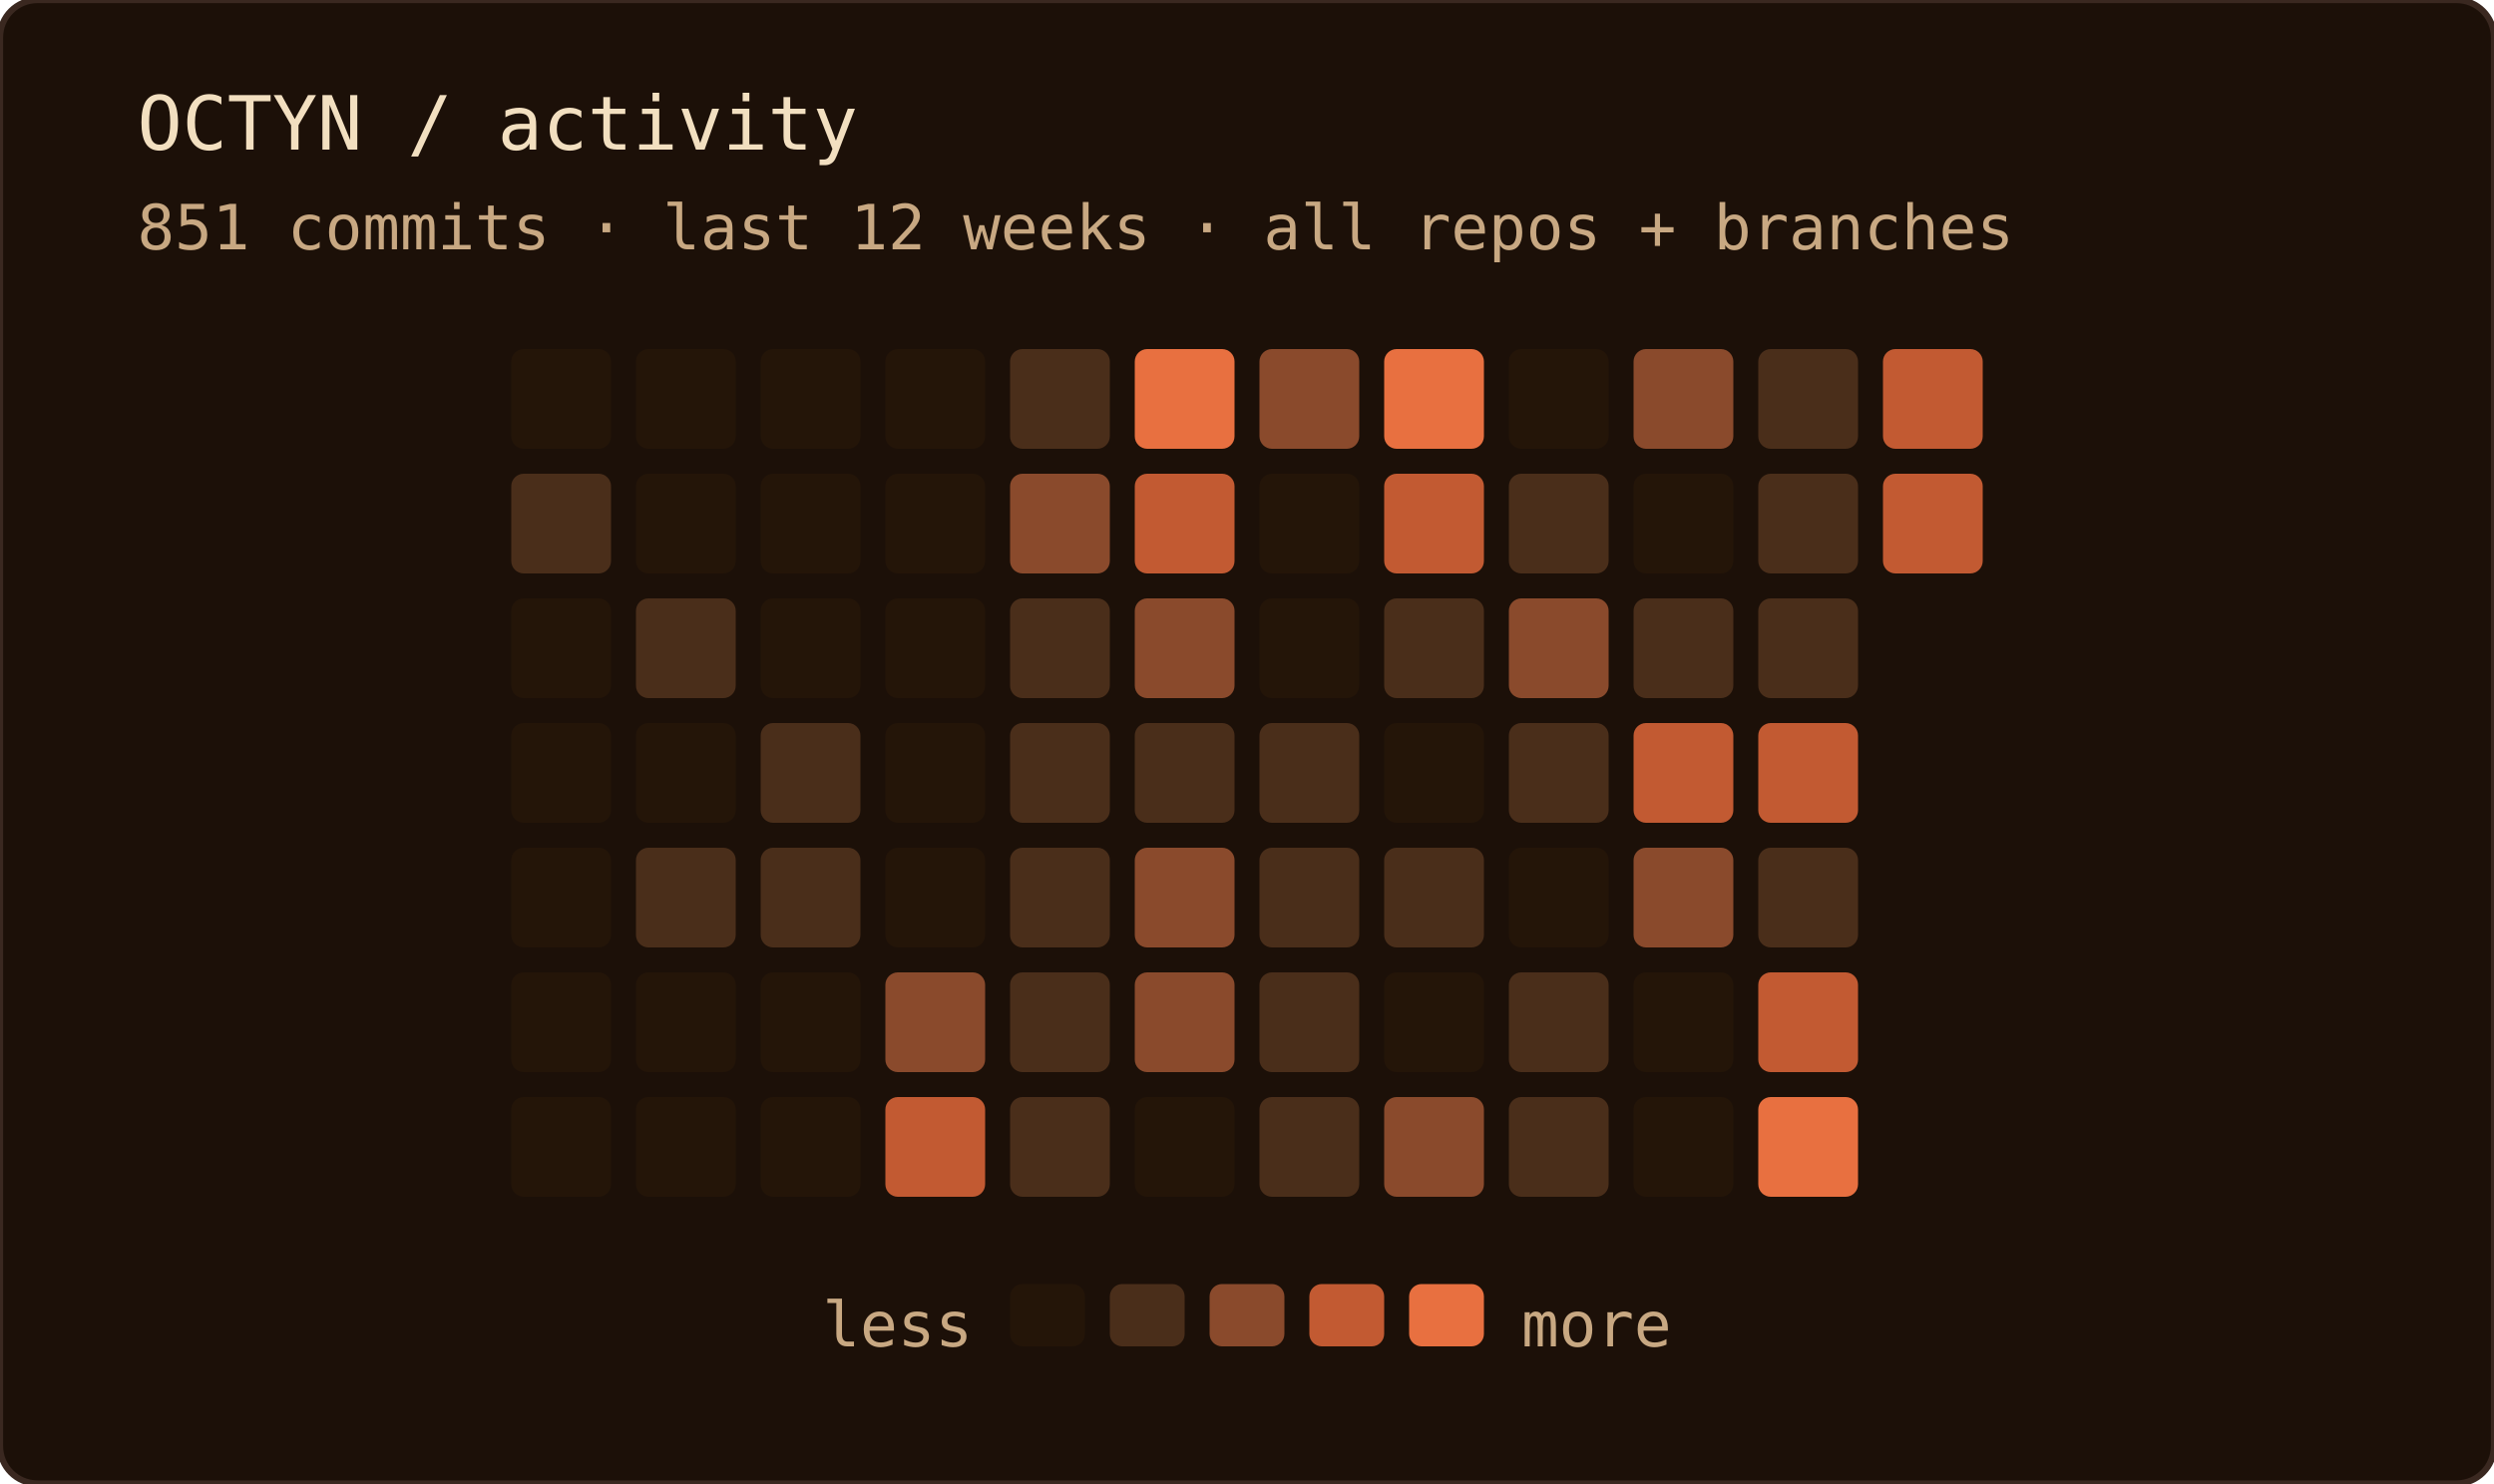
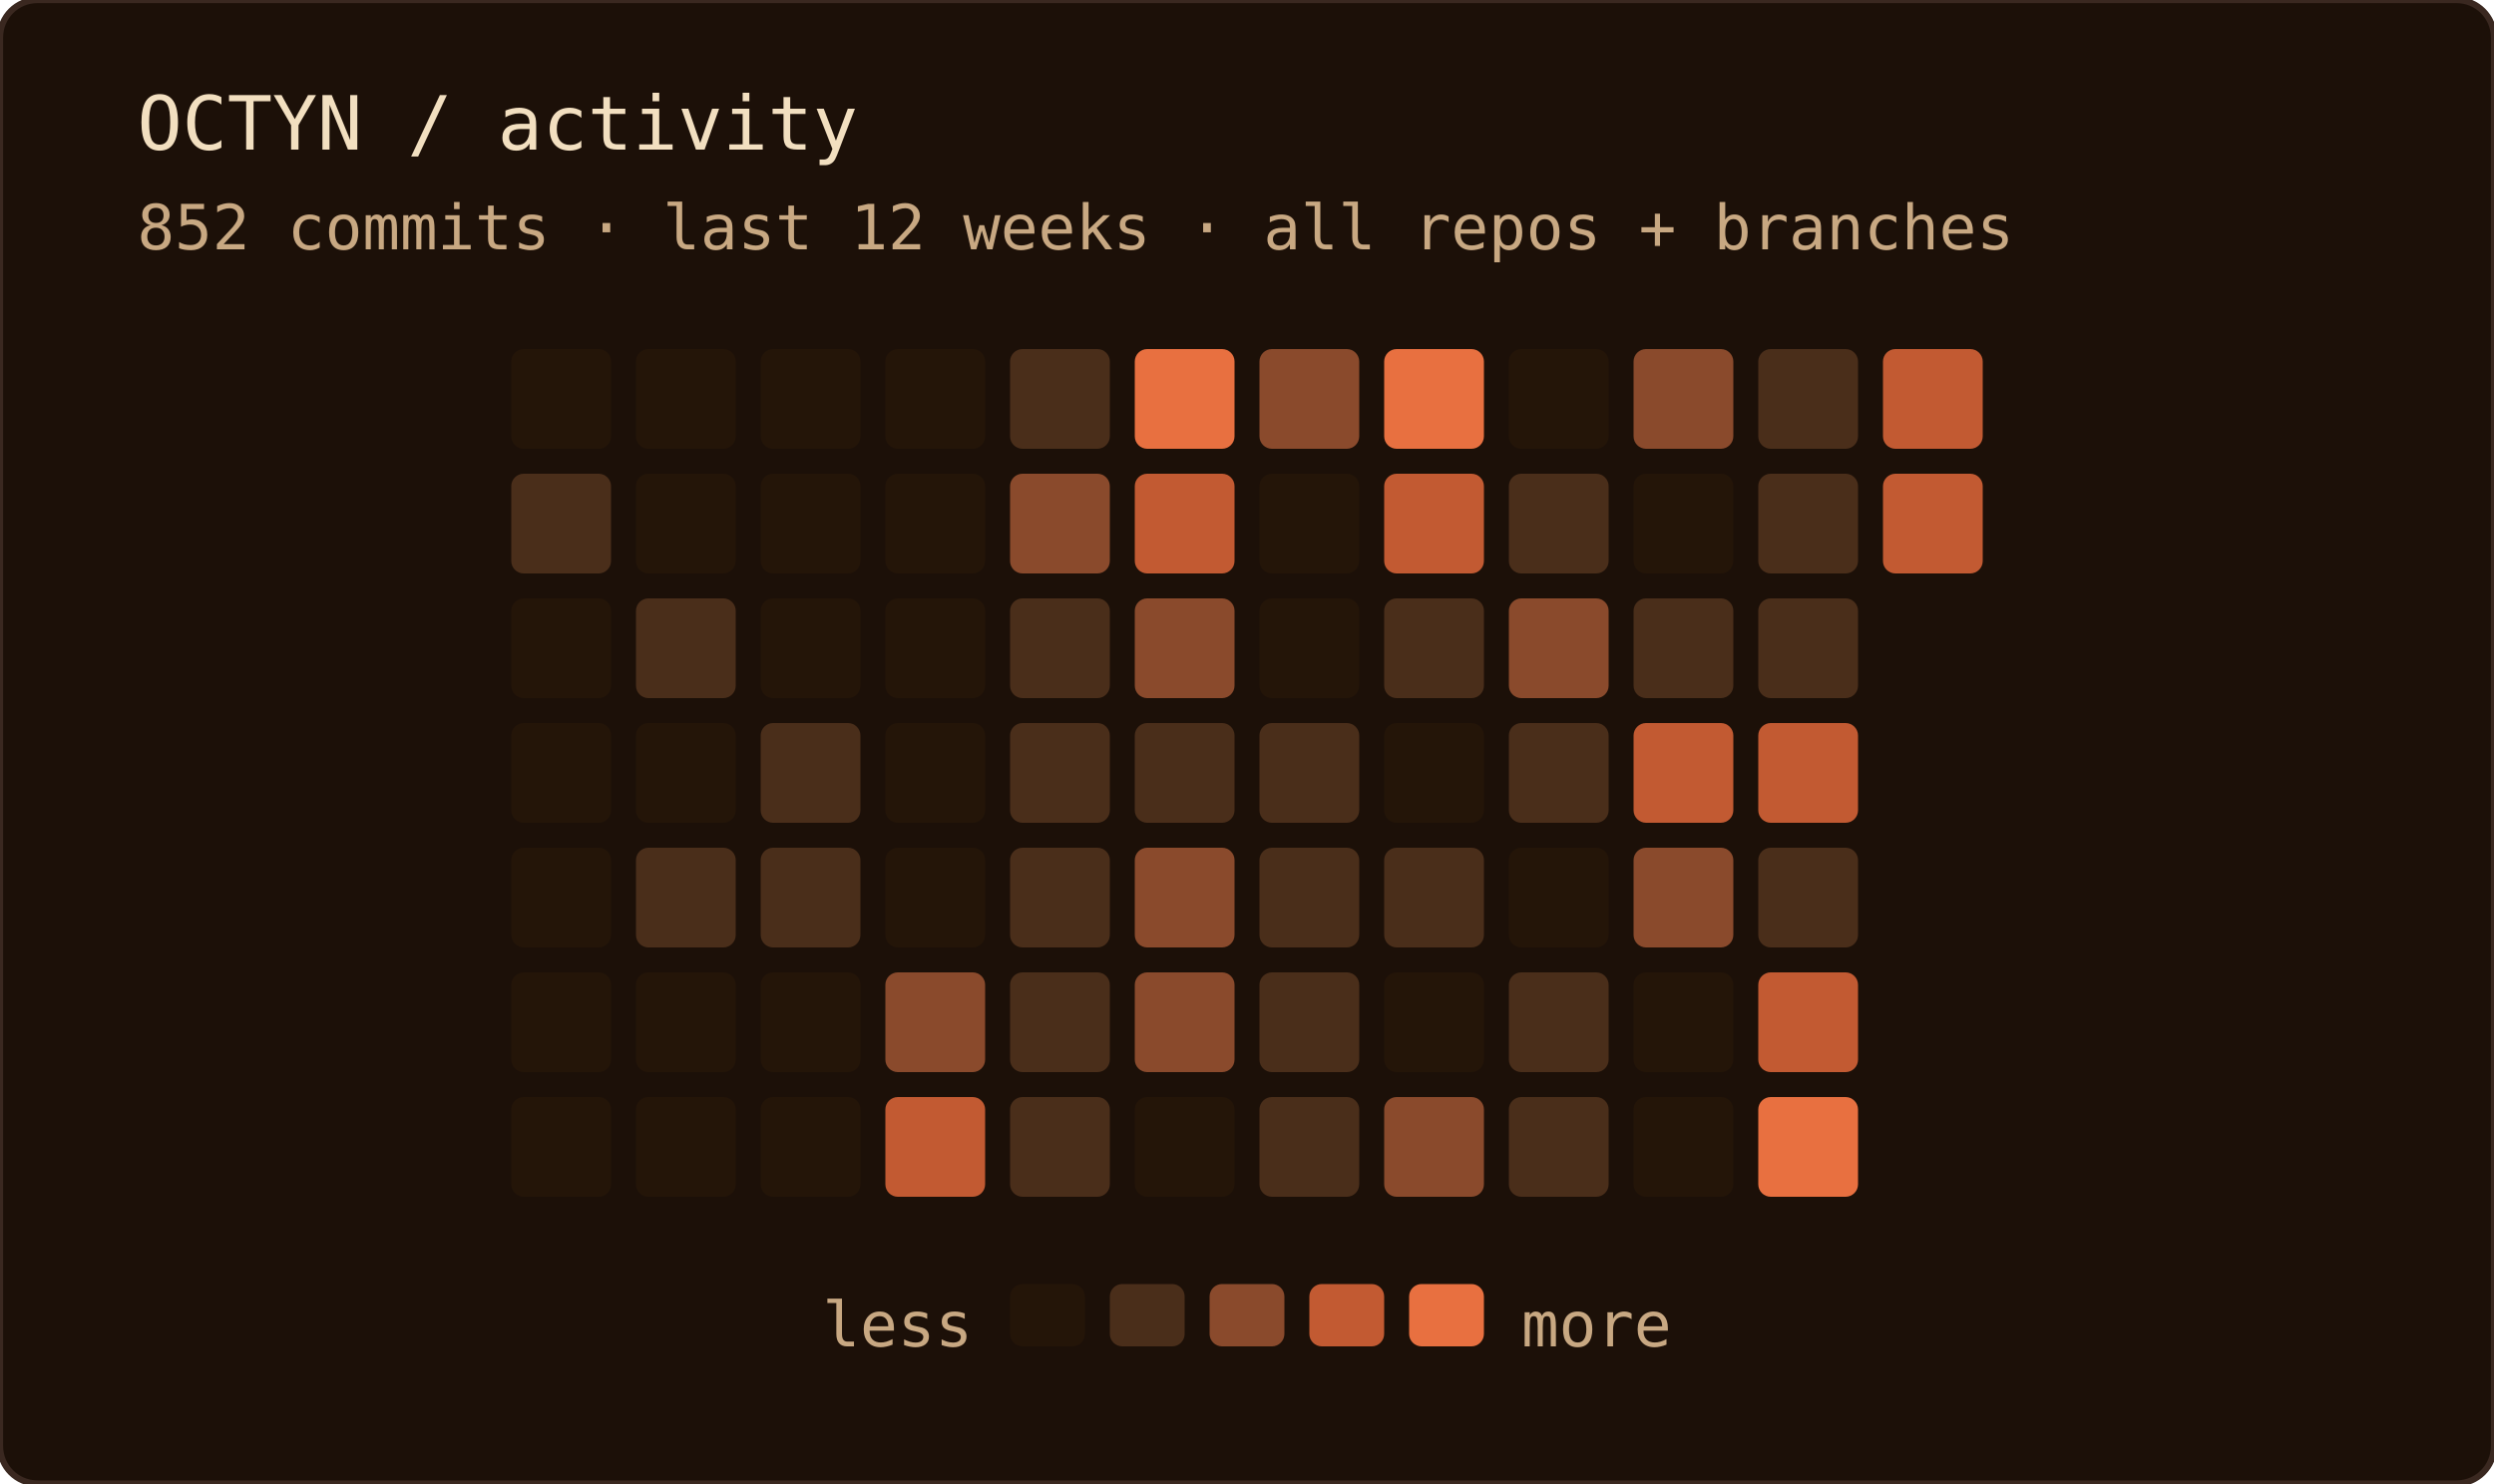
<svg xmlns="http://www.w3.org/2000/svg" width="400" height="238" role="img" aria-label="OCTYN commit activity — last 12 weeks · all repos + branches">
  <rect width="100%" height="100%" rx="6" fill="#1c1008" />
  <rect width="100%" height="100%" rx="6" fill="none" stroke="#3a2820" stroke-width="1" />
  <text x="22" y="24" font-family="'JetBrains Mono', 'Fira Code', ui-monospace, SFMono-Regular, Menlo, monospace" font-size="12" fill="#f2dfc0">OCTYN / activity</text>
-   <text x="22" y="40" font-family="'JetBrains Mono', 'Fira Code', ui-monospace, SFMono-Regular, Menlo, monospace" font-size="10" fill="#c8a882">851 commits · last 12 weeks · all repos + branches</text>
+   <text x="22" y="40" font-family="'JetBrains Mono', 'Fira Code', ui-monospace, SFMono-Regular, Menlo, monospace" font-size="10" fill="#c8a882">852 commits · last 12 weeks · all repos + branches</text>
  <rect x="82" y="56" width="16" height="16" rx="2" fill="#241508" />
  <rect x="82" y="76" width="16" height="16" rx="2" fill="#4a2e1a" />
  <rect x="82" y="96" width="16" height="16" rx="2" fill="#241508" />
  <rect x="82" y="116" width="16" height="16" rx="2" fill="#241508" />
  <rect x="82" y="136" width="16" height="16" rx="2" fill="#241508" />
  <rect x="82" y="156" width="16" height="16" rx="2" fill="#241508" />
  <rect x="82" y="176" width="16" height="16" rx="2" fill="#241508" />
  <rect x="102" y="56" width="16" height="16" rx="2" fill="#241508" />
  <rect x="102" y="76" width="16" height="16" rx="2" fill="#241508" />
  <rect x="102" y="96" width="16" height="16" rx="2" fill="#4a2e1a" />
  <rect x="102" y="116" width="16" height="16" rx="2" fill="#241508" />
  <rect x="102" y="136" width="16" height="16" rx="2" fill="#4a2e1a" />
  <rect x="102" y="156" width="16" height="16" rx="2" fill="#241508" />
  <rect x="102" y="176" width="16" height="16" rx="2" fill="#241508" />
  <rect x="122" y="56" width="16" height="16" rx="2" fill="#241508" />
  <rect x="122" y="76" width="16" height="16" rx="2" fill="#241508" />
  <rect x="122" y="96" width="16" height="16" rx="2" fill="#241508" />
  <rect x="122" y="116" width="16" height="16" rx="2" fill="#4a2e1a" />
  <rect x="122" y="136" width="16" height="16" rx="2" fill="#4a2e1a" />
  <rect x="122" y="156" width="16" height="16" rx="2" fill="#241508" />
  <rect x="122" y="176" width="16" height="16" rx="2" fill="#241508" />
  <rect x="142" y="56" width="16" height="16" rx="2" fill="#241508" />
  <rect x="142" y="76" width="16" height="16" rx="2" fill="#241508" />
  <rect x="142" y="96" width="16" height="16" rx="2" fill="#241508" />
  <rect x="142" y="116" width="16" height="16" rx="2" fill="#241508" />
  <rect x="142" y="136" width="16" height="16" rx="2" fill="#241508" />
  <rect x="142" y="156" width="16" height="16" rx="2" fill="#8a4a2c" />
  <rect x="142" y="176" width="16" height="16" rx="2" fill="#c25a32" />
  <rect x="162" y="56" width="16" height="16" rx="2" fill="#4a2e1a" />
  <rect x="162" y="76" width="16" height="16" rx="2" fill="#8a4a2c" />
  <rect x="162" y="96" width="16" height="16" rx="2" fill="#4a2e1a" />
  <rect x="162" y="116" width="16" height="16" rx="2" fill="#4a2e1a" />
  <rect x="162" y="136" width="16" height="16" rx="2" fill="#4a2e1a" />
  <rect x="162" y="156" width="16" height="16" rx="2" fill="#4a2e1a" />
  <rect x="162" y="176" width="16" height="16" rx="2" fill="#4a2e1a" />
  <rect x="182" y="56" width="16" height="16" rx="2" fill="#e87040" />
  <rect x="182" y="76" width="16" height="16" rx="2" fill="#c25a32" />
  <rect x="182" y="96" width="16" height="16" rx="2" fill="#8a4a2c" />
  <rect x="182" y="116" width="16" height="16" rx="2" fill="#4a2e1a" />
  <rect x="182" y="136" width="16" height="16" rx="2" fill="#8a4a2c" />
  <rect x="182" y="156" width="16" height="16" rx="2" fill="#8a4a2c" />
  <rect x="182" y="176" width="16" height="16" rx="2" fill="#241508" />
  <rect x="202" y="56" width="16" height="16" rx="2" fill="#8a4a2c" />
  <rect x="202" y="76" width="16" height="16" rx="2" fill="#241508" />
  <rect x="202" y="96" width="16" height="16" rx="2" fill="#241508" />
  <rect x="202" y="116" width="16" height="16" rx="2" fill="#4a2e1a" />
  <rect x="202" y="136" width="16" height="16" rx="2" fill="#4a2e1a" />
  <rect x="202" y="156" width="16" height="16" rx="2" fill="#4a2e1a" />
  <rect x="202" y="176" width="16" height="16" rx="2" fill="#4a2e1a" />
  <rect x="222" y="56" width="16" height="16" rx="2" fill="#e87040" />
  <rect x="222" y="76" width="16" height="16" rx="2" fill="#c25a32" />
  <rect x="222" y="96" width="16" height="16" rx="2" fill="#4a2e1a" />
  <rect x="222" y="116" width="16" height="16" rx="2" fill="#241508" />
  <rect x="222" y="136" width="16" height="16" rx="2" fill="#4a2e1a" />
  <rect x="222" y="156" width="16" height="16" rx="2" fill="#241508" />
  <rect x="222" y="176" width="16" height="16" rx="2" fill="#8a4a2c" />
  <rect x="242" y="56" width="16" height="16" rx="2" fill="#241508" />
  <rect x="242" y="76" width="16" height="16" rx="2" fill="#4a2e1a" />
  <rect x="242" y="96" width="16" height="16" rx="2" fill="#8a4a2c" />
  <rect x="242" y="116" width="16" height="16" rx="2" fill="#4a2e1a" />
  <rect x="242" y="136" width="16" height="16" rx="2" fill="#241508" />
  <rect x="242" y="156" width="16" height="16" rx="2" fill="#4a2e1a" />
  <rect x="242" y="176" width="16" height="16" rx="2" fill="#4a2e1a" />
  <rect x="262" y="56" width="16" height="16" rx="2" fill="#8a4a2c" />
  <rect x="262" y="76" width="16" height="16" rx="2" fill="#241508" />
  <rect x="262" y="96" width="16" height="16" rx="2" fill="#4a2e1a" />
  <rect x="262" y="116" width="16" height="16" rx="2" fill="#c25a32" />
  <rect x="262" y="136" width="16" height="16" rx="2" fill="#8a4a2c" />
  <rect x="262" y="156" width="16" height="16" rx="2" fill="#241508" />
  <rect x="262" y="176" width="16" height="16" rx="2" fill="#241508" />
  <rect x="282" y="56" width="16" height="16" rx="2" fill="#4a2e1a" />
  <rect x="282" y="76" width="16" height="16" rx="2" fill="#4a2e1a" />
  <rect x="282" y="96" width="16" height="16" rx="2" fill="#4a2e1a" />
  <rect x="282" y="116" width="16" height="16" rx="2" fill="#c25a32" />
  <rect x="282" y="136" width="16" height="16" rx="2" fill="#4a2e1a" />
  <rect x="282" y="156" width="16" height="16" rx="2" fill="#c25a32" />
  <rect x="282" y="176" width="16" height="16" rx="2" fill="#e87040" />
  <rect x="302" y="56" width="16" height="16" rx="2" fill="#c25a32" />
  <rect x="302" y="76" width="16" height="16" rx="2" fill="#c25a32" />
  <text x="156" y="216" text-anchor="end" font-family="'JetBrains Mono', 'Fira Code', ui-monospace, SFMono-Regular, Menlo, monospace" font-size="10" fill="#c8a882">less</text>
  <rect x="162" y="206" width="12" height="10" rx="2" fill="#241508" />
  <rect x="178" y="206" width="12" height="10" rx="2" fill="#4a2e1a" />
  <rect x="194" y="206" width="12" height="10" rx="2" fill="#8a4a2c" />
  <rect x="210" y="206" width="12" height="10" rx="2" fill="#c25a32" />
  <rect x="226" y="206" width="12" height="10" rx="2" fill="#e87040" />
  <text x="244" y="216" font-family="'JetBrains Mono', 'Fira Code', ui-monospace, SFMono-Regular, Menlo, monospace" font-size="10" fill="#c8a882">more</text>
</svg>
